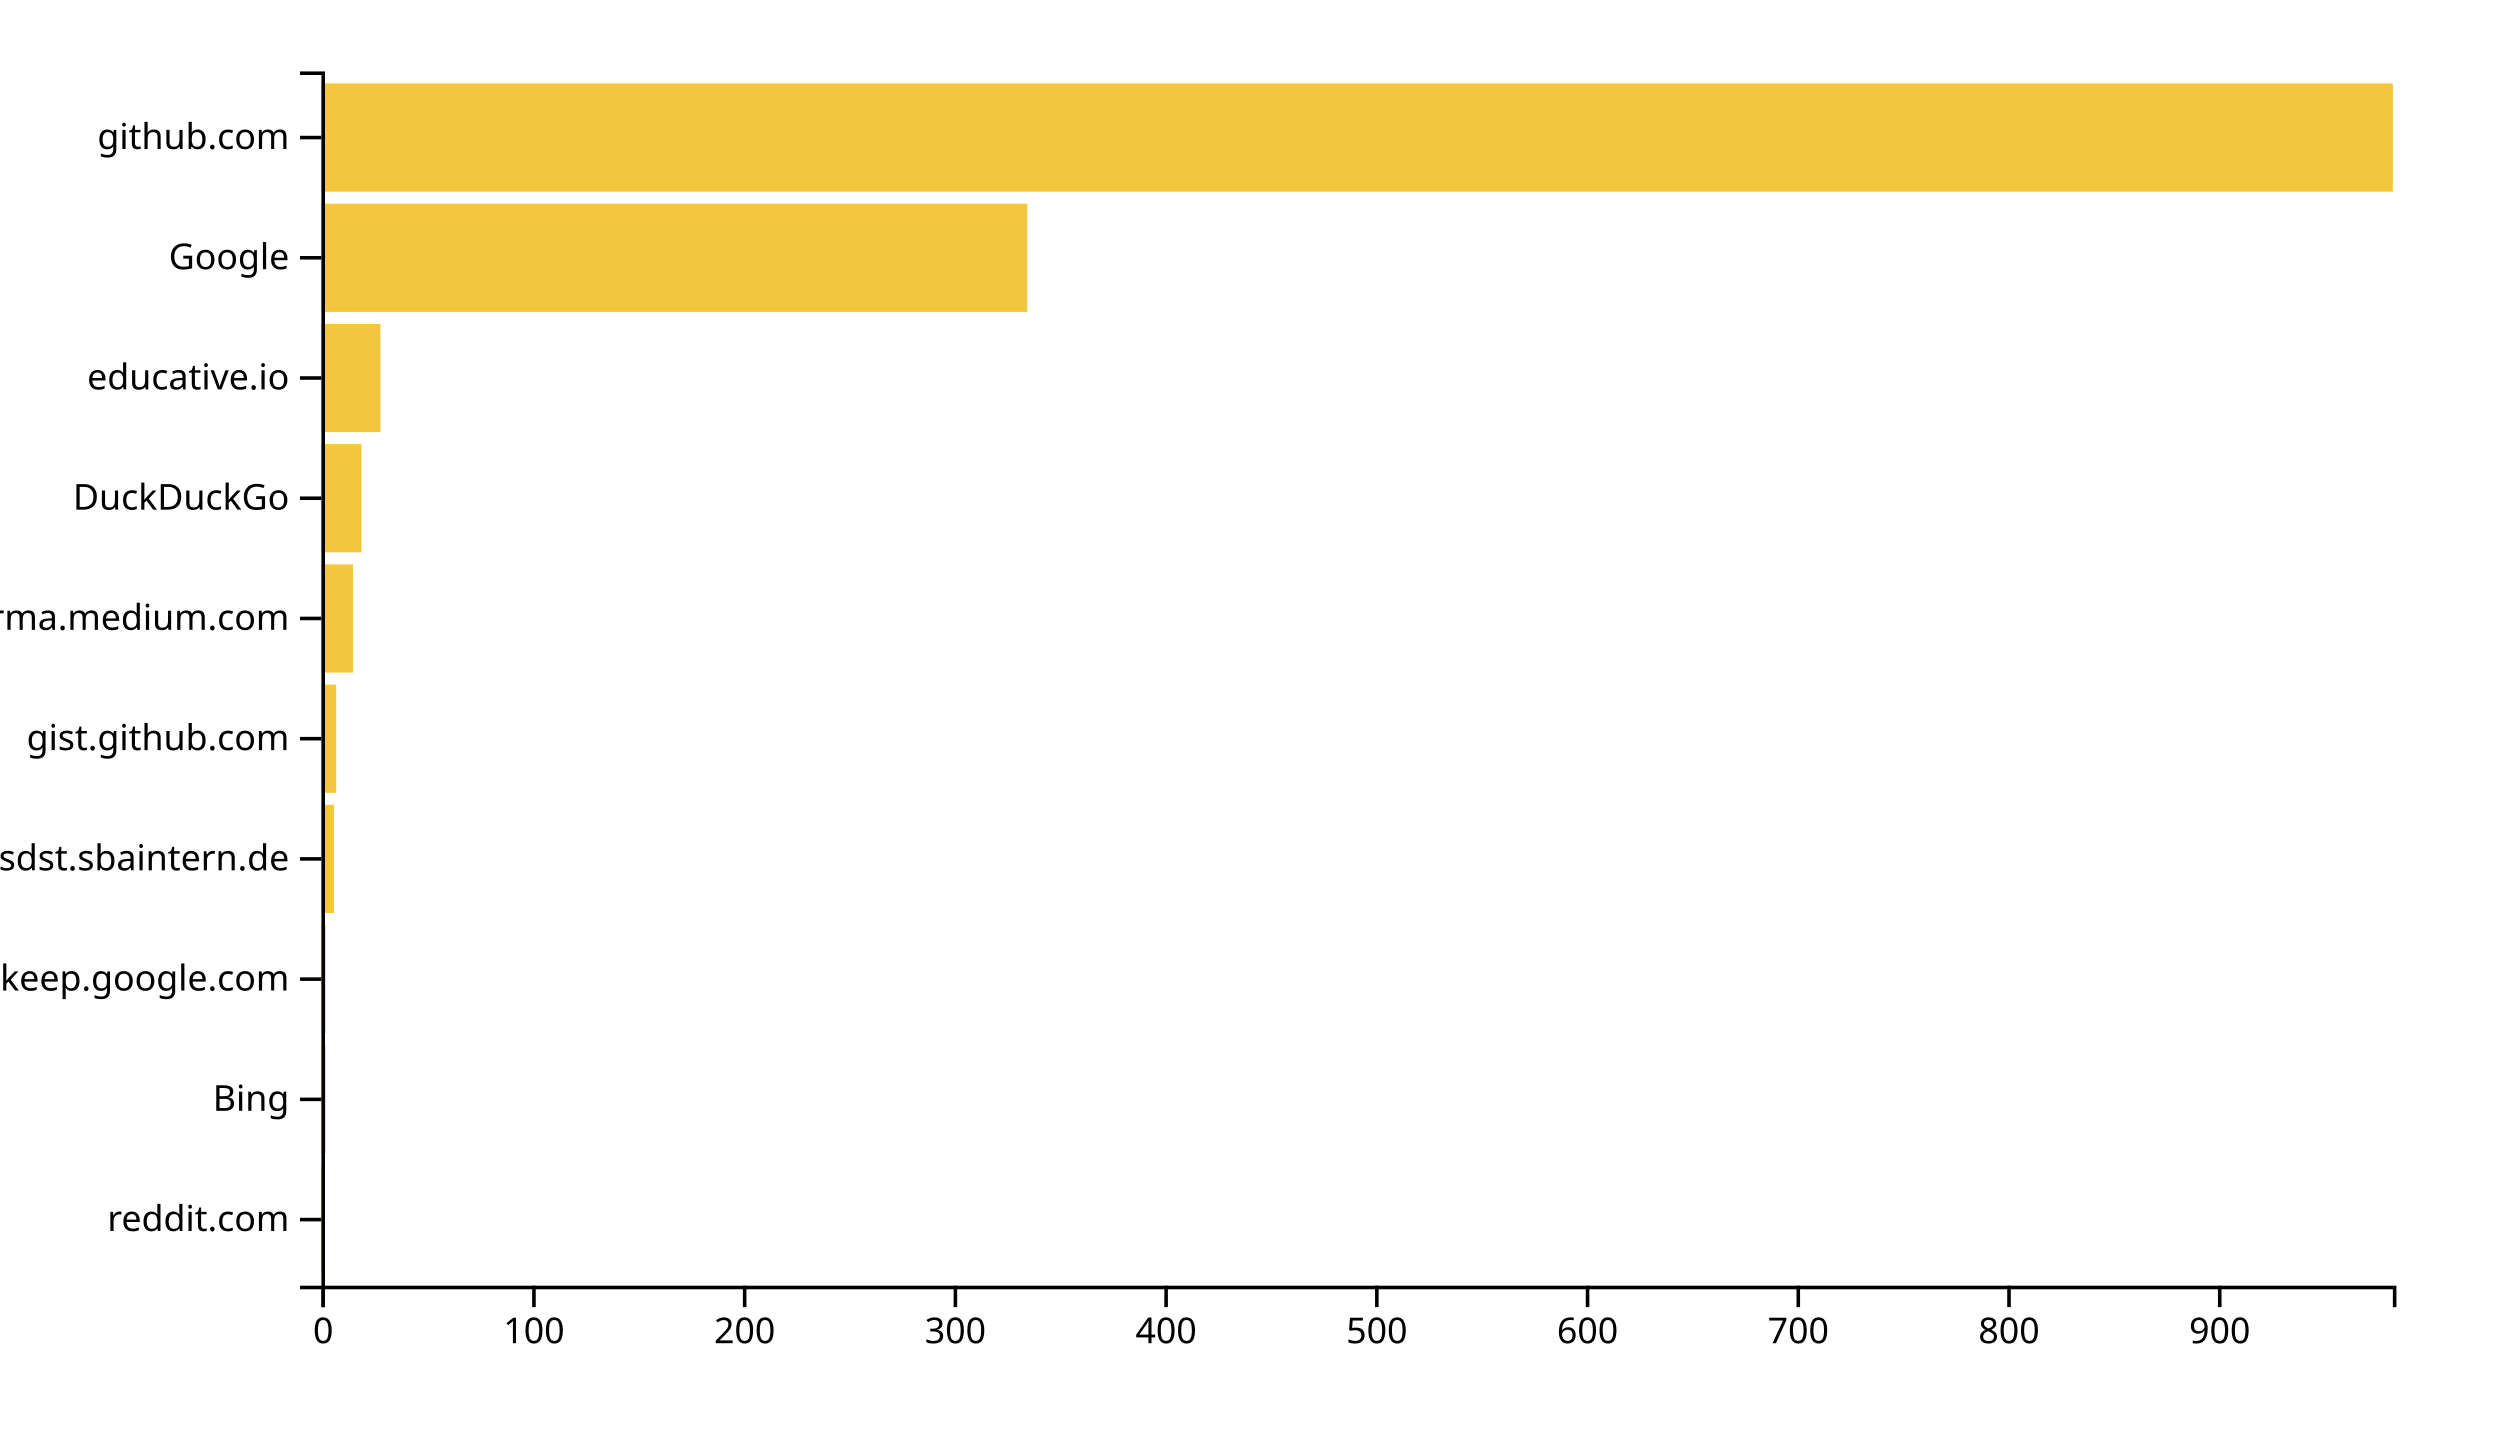
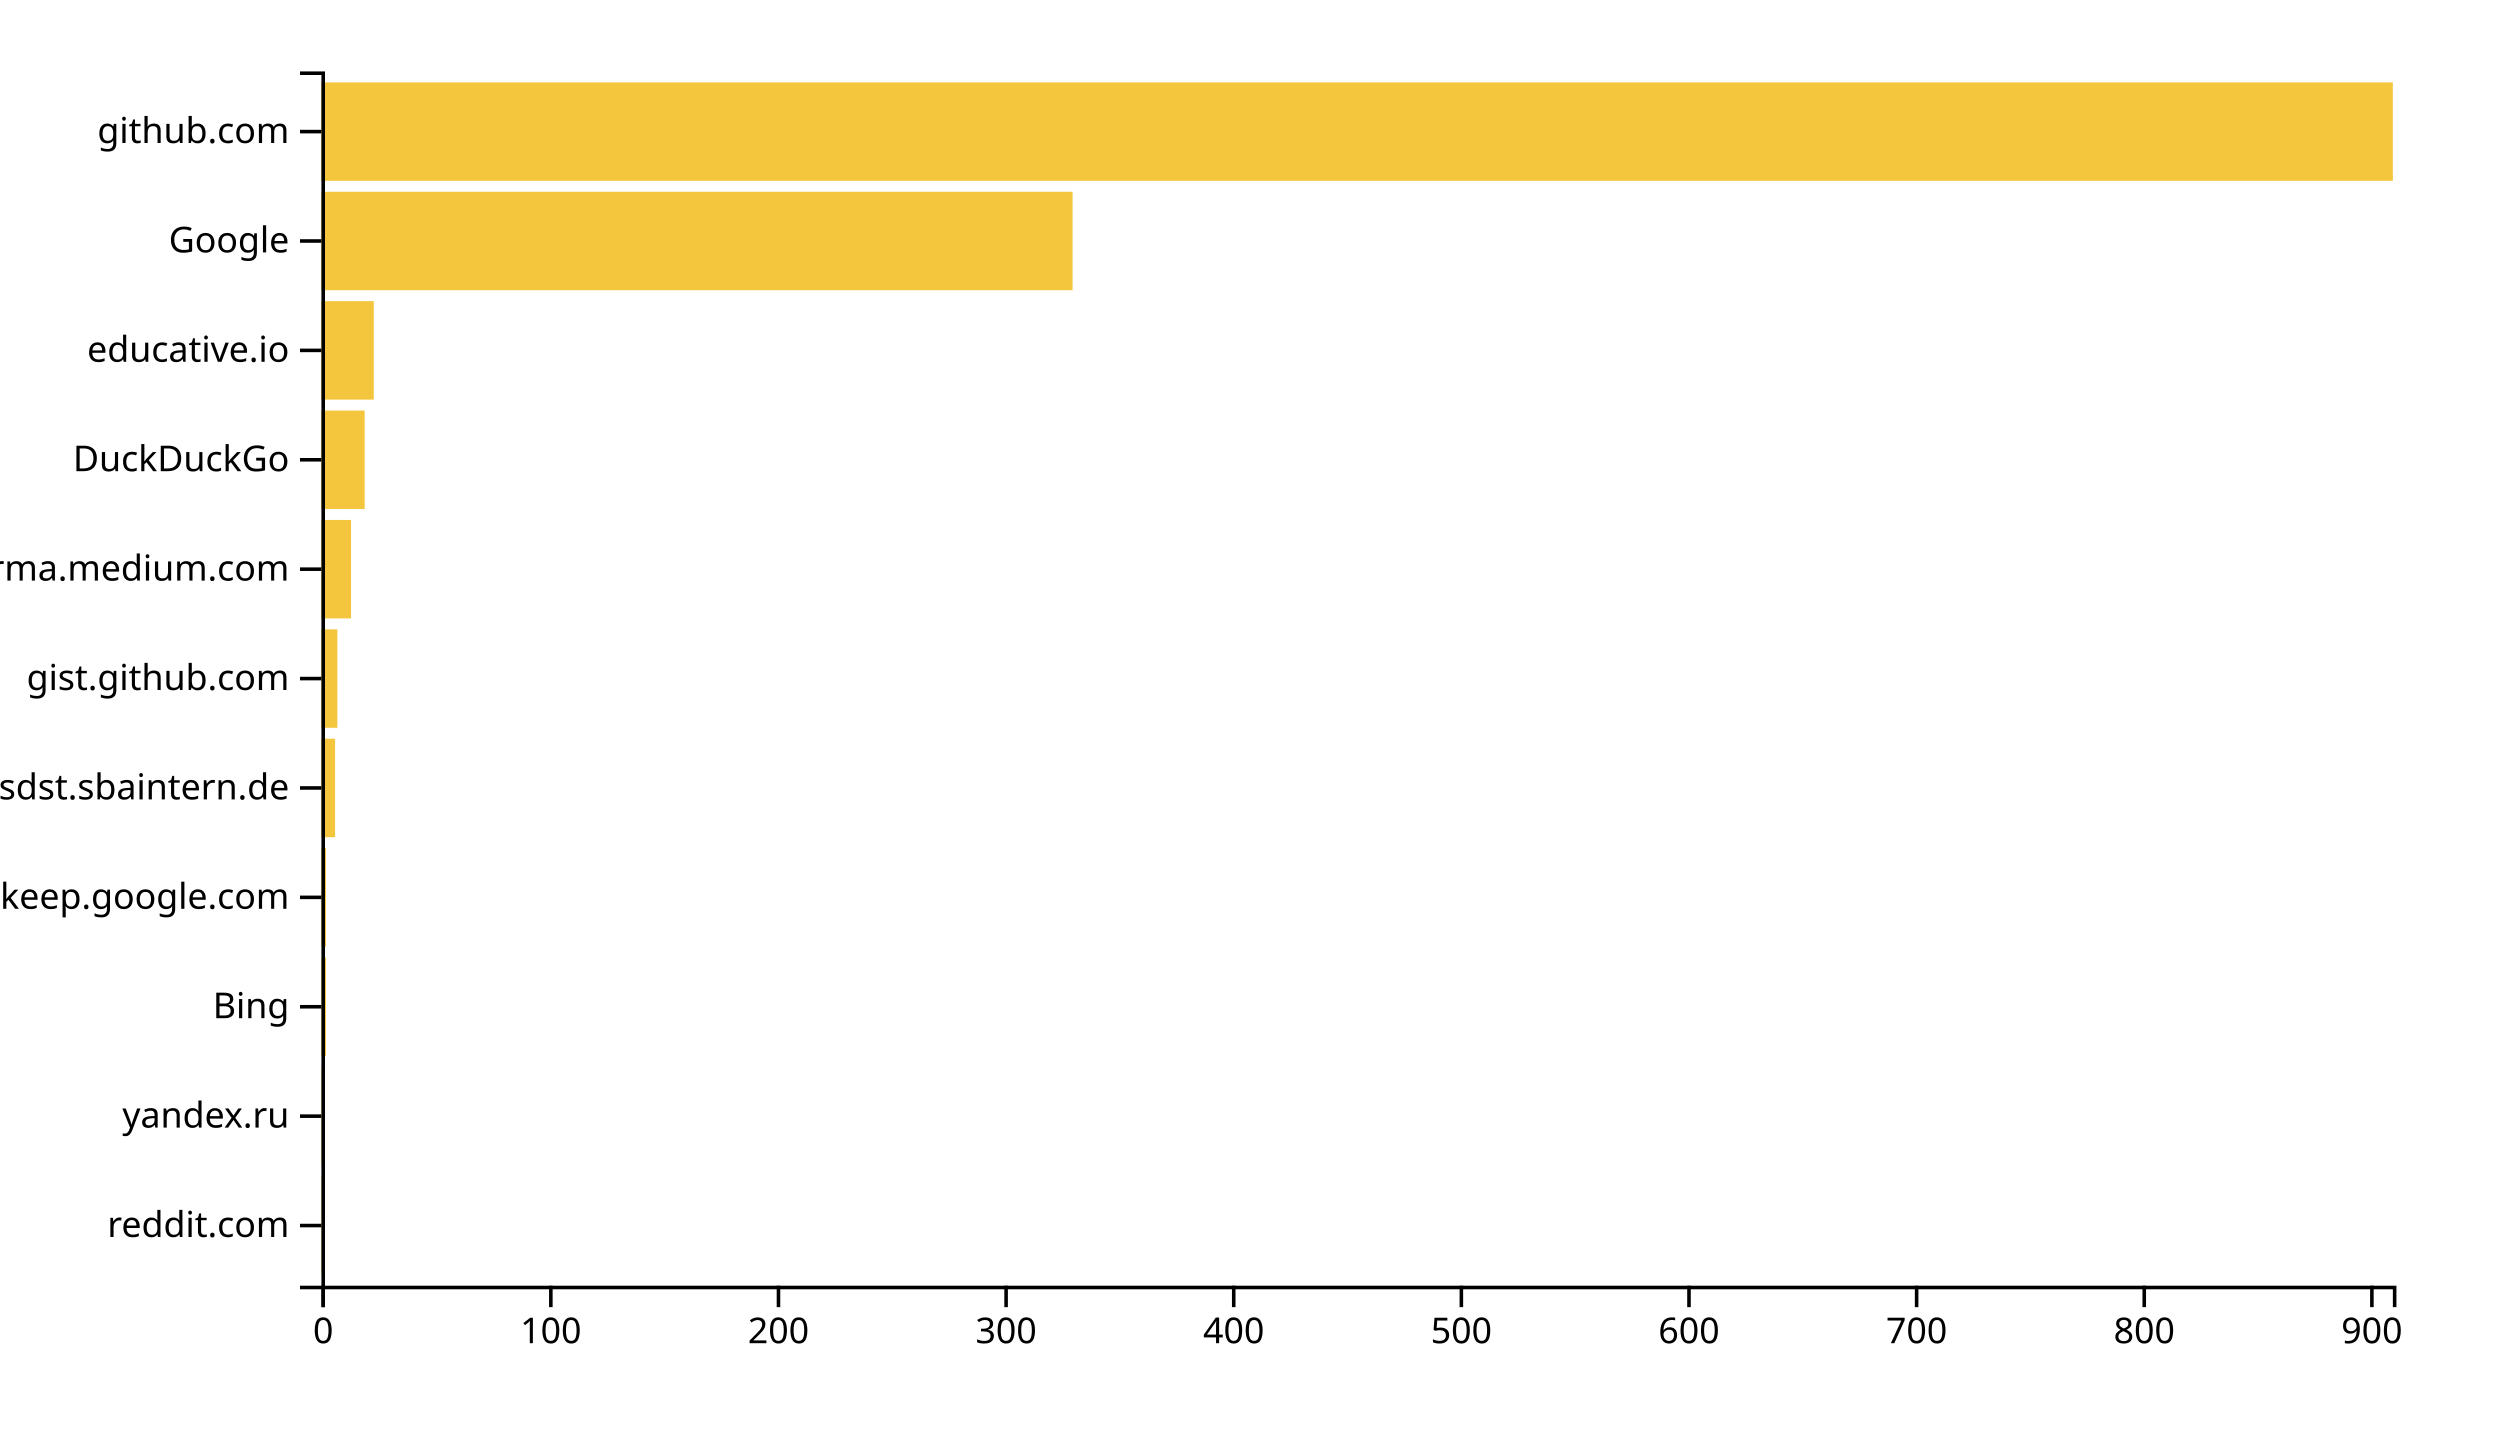
<svg xmlns="http://www.w3.org/2000/svg" width="700" height="400">
  <g transform="translate(90,20)">
-     <rect class="bar" width="0.59" y="306.337" height="30.297" style="fill: #f4c63d; text-anchor: end;" />
-     <rect class="bar" width="1.18" y="272.673" height="30.297" style="fill: #f4c63d; text-anchor: end;" />
-     <rect class="bar" width="1.18" y="239.01" height="30.297" style="fill: #f4c63d; text-anchor: end;" />
-     <rect class="bar" width="3.54" y="205.347" height="30.297" style="fill: #f4c63d; text-anchor: end;" />
-     <rect class="bar" width="4.13" y="171.683" height="30.297" style="fill: #f4c63d; text-anchor: end;" />
-     <rect class="bar" width="8.85" y="138.02" height="30.297" style="fill: #f4c63d; text-anchor: end;" />
-     <rect class="bar" width="11.211" y="104.356" height="30.297" style="fill: #f4c63d; text-anchor: end;" />
-     <rect class="bar" width="16.521" y="70.693" height="30.297" style="fill: #f4c63d; text-anchor: end;" />
-     <rect class="bar" width="197.66" y="37.03" height="30.297" style="fill: #f4c63d; text-anchor: end;" />
-     <rect class="bar" width="580" y="3.366" height="30.297" style="fill: #f4c63d; text-anchor: end;" />
+     <rect class="bar" width="0.637" y="309.369" height="27.568" style="fill: #f4c63d; text-anchor: end;" />
+     <rect class="bar" width="0.637" y="278.739" height="27.568" style="fill: #f4c63d; text-anchor: end;" />
+     <rect class="bar" width="1.275" y="248.108" height="27.568" style="fill: #f4c63d; text-anchor: end;" />
+     <rect class="bar" width="1.275" y="217.477" height="27.568" style="fill: #f4c63d; text-anchor: end;" />
+     <rect class="bar" width="3.824" y="186.847" height="27.568" style="fill: #f4c63d; text-anchor: end;" />
+     <rect class="bar" width="4.462" y="156.216" height="27.568" style="fill: #f4c63d; text-anchor: end;" />
+     <rect class="bar" width="8.286" y="125.586" height="27.568" style="fill: #f4c63d; text-anchor: end;" />
+     <rect class="bar" width="12.11" y="94.955" height="27.568" style="fill: #f4c63d; text-anchor: end;" />
+     <rect class="bar" width="14.659" y="64.324" height="27.568" style="fill: #f4c63d; text-anchor: end;" />
+     <rect class="bar" width="210.33" y="33.694" height="27.568" style="fill: #f4c63d; text-anchor: end;" />
+     <rect class="bar" width="580" y="3.063" height="27.568" style="fill: #f4c63d; text-anchor: end;" />
    <g transform="translate(0,340)" fill="none" font-size="10" font-family="sans-serif" text-anchor="middle">
      <path class="domain" stroke="currentColor" d="M0.5,6V0.5H580.5V6" />
      <g class="tick" opacity="1" transform="translate(0.5,0)">
        <line stroke="currentColor" y2="6" />
        <text fill="currentColor" y="9" dy="0.71em">0</text>
      </g>
-       <g class="tick" opacity="1" transform="translate(59.50305,0)">
+       <g class="tick" opacity="1" transform="translate(64.23626,0)">
        <line stroke="currentColor" y2="6" />
        <text fill="currentColor" y="9" dy="0.71em">100</text>
      </g>
-       <g class="tick" opacity="1" transform="translate(118.5061,0)">
+       <g class="tick" opacity="1" transform="translate(127.9725,0)">
        <line stroke="currentColor" y2="6" />
        <text fill="currentColor" y="9" dy="0.71em">200</text>
      </g>
-       <g class="tick" opacity="1" transform="translate(177.5092,0)">
+       <g class="tick" opacity="1" transform="translate(191.7088,0)">
        <line stroke="currentColor" y2="6" />
        <text fill="currentColor" y="9" dy="0.71em">300</text>
      </g>
-       <g class="tick" opacity="1" transform="translate(236.5122,0)">
+       <g class="tick" opacity="1" transform="translate(255.4451,0)">
        <line stroke="currentColor" y2="6" />
        <text fill="currentColor" y="9" dy="0.71em">400</text>
      </g>
-       <g class="tick" opacity="1" transform="translate(295.5153,0)">
+       <g class="tick" opacity="1" transform="translate(319.1813,0)">
        <line stroke="currentColor" y2="6" />
        <text fill="currentColor" y="9" dy="0.71em">500</text>
      </g>
-       <g class="tick" opacity="1" transform="translate(354.5183,0)">
+       <g class="tick" opacity="1" transform="translate(382.9176,0)">
        <line stroke="currentColor" y2="6" />
        <text fill="currentColor" y="9" dy="0.71em">600</text>
      </g>
-       <g class="tick" opacity="1" transform="translate(413.5214,0)">
+       <g class="tick" opacity="1" transform="translate(446.6538,0)">
        <line stroke="currentColor" y2="6" />
        <text fill="currentColor" y="9" dy="0.71em">700</text>
      </g>
-       <g class="tick" opacity="1" transform="translate(472.5244,0)">
+       <g class="tick" opacity="1" transform="translate(510.3901,0)">
        <line stroke="currentColor" y2="6" />
        <text fill="currentColor" y="9" dy="0.71em">800</text>
      </g>
-       <g class="tick" opacity="1" transform="translate(531.5275,0)">
+       <g class="tick" opacity="1" transform="translate(574.1264,0)">
        <line stroke="currentColor" y2="6" />
        <text fill="currentColor" y="9" dy="0.71em">900</text>
      </g>
    </g>
    <g fill="none" font-size="10" font-family="sans-serif" text-anchor="end">
      <path class="domain" stroke="currentColor" d="M-6,340.5H0.5V0.5H-6" />
-       <g class="tick" opacity="1" transform="translate(0,321.4851)">
+       <g class="tick" opacity="1" transform="translate(0,323.1532)">
        <line stroke="currentColor" x2="-6" />
        <text fill="currentColor" x="-9" dy="0.32em">reddit.com</text>
      </g>
-       <g class="tick" opacity="1" transform="translate(0,287.8218)">
+       <g class="tick" opacity="1" transform="translate(0,292.5225)">
+         <line stroke="currentColor" x2="-6" />
+         <text fill="currentColor" x="-9" dy="0.32em">yandex.ru</text>
+       </g>
+       <g class="tick" opacity="1" transform="translate(0,261.8919)">
        <line stroke="currentColor" x2="-6" />
        <text fill="currentColor" x="-9" dy="0.32em">Bing</text>
      </g>
-       <g class="tick" opacity="1" transform="translate(0,254.1584)">
+       <g class="tick" opacity="1" transform="translate(0,231.2613)">
        <line stroke="currentColor" x2="-6" />
        <text fill="currentColor" x="-9" dy="0.32em">keep.google.com</text>
      </g>
-       <g class="tick" opacity="1" transform="translate(0,220.495)">
+       <g class="tick" opacity="1" transform="translate(0,200.6306)">
        <line stroke="currentColor" x2="-6" />
        <text fill="currentColor" x="-9" dy="0.32em">confluence.webapp.sdst.sbaintern.de</text>
      </g>
-       <g class="tick" opacity="1" transform="translate(0,186.8317)">
+       <g class="tick" opacity="1" transform="translate(0,170)">
        <line stroke="currentColor" x2="-6" />
        <text fill="currentColor" x="-9" dy="0.32em">gist.github.com</text>
      </g>
-       <g class="tick" opacity="1" transform="translate(0,153.1683)">
+       <g class="tick" opacity="1" transform="translate(0,139.3694)">
        <line stroke="currentColor" x2="-6" />
        <text fill="currentColor" x="-9" dy="0.32em">xgirma.medium.com</text>
      </g>
-       <g class="tick" opacity="1" transform="translate(0,119.505)">
+       <g class="tick" opacity="1" transform="translate(0,108.7387)">
        <line stroke="currentColor" x2="-6" />
        <text fill="currentColor" x="-9" dy="0.32em">DuckDuckGo</text>
      </g>
-       <g class="tick" opacity="1" transform="translate(0,85.84158)">
+       <g class="tick" opacity="1" transform="translate(0,78.10811)">
        <line stroke="currentColor" x2="-6" />
        <text fill="currentColor" x="-9" dy="0.32em">educative.io</text>
      </g>
-       <g class="tick" opacity="1" transform="translate(0,52.17822)">
+       <g class="tick" opacity="1" transform="translate(0,47.47748)">
        <line stroke="currentColor" x2="-6" />
        <text fill="currentColor" x="-9" dy="0.32em">Google</text>
      </g>
-       <g class="tick" opacity="1" transform="translate(0,18.51485)">
+       <g class="tick" opacity="1" transform="translate(0,16.84685)">
        <line stroke="currentColor" x2="-6" />
        <text fill="currentColor" x="-9" dy="0.32em">github.com</text>
      </g>
    </g>
  </g>
</svg>
